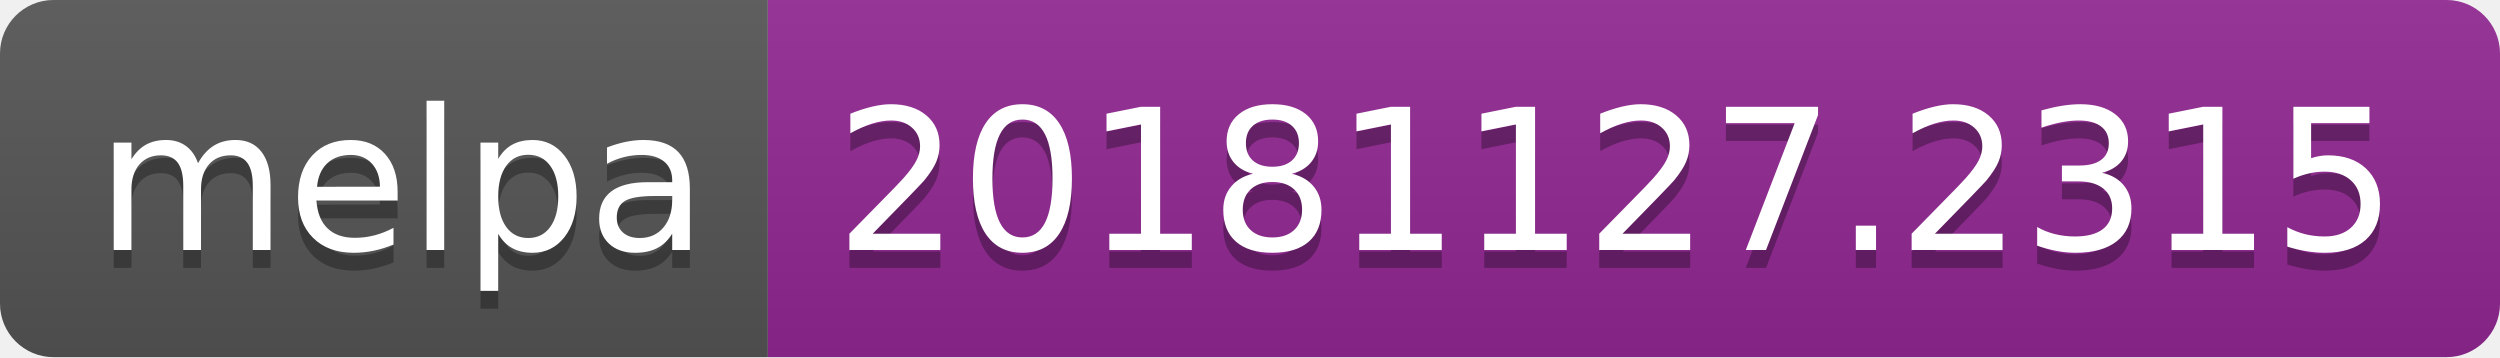
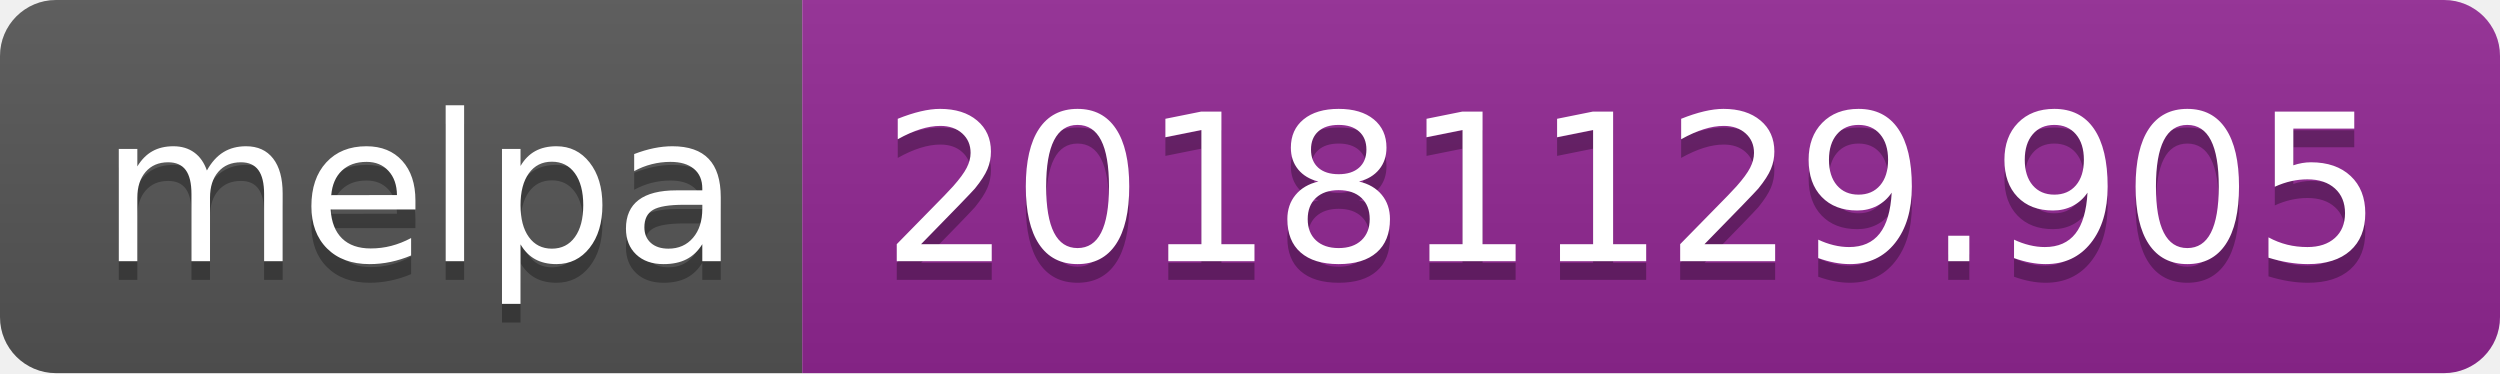
- <svg xmlns="http://www.w3.org/2000/svg" width="140" height="20">
+ <svg xmlns="http://www.w3.org/2000/svg" width="134" height="20">
  <linearGradient id="b" x2="0" y2="100%">
    <stop offset="0" stop-color="#bbb" stop-opacity=".1" />
    <stop offset="1" stop-opacity=".1" />
  </linearGradient>
  <clipPath id="a">
-     <rect width="140" height="20" rx="3" fill="#fff" />
+     <rect width="134" height="20" rx="3" fill="#fff" />
  </clipPath>
  <g clip-path="url(#a)">
    <path fill="#555" d="M0 0h43v20H0z" />
-     <path fill="#922793" d="M43 0h97v20H43z" />
-     <path fill="url(#b)" d="M0 0h140v20H0z" />
+     <path fill="#922793" d="M43 0h91v20H43z" />
+     <path fill="url(#b)" d="M0 0h134v20H0z" />
  </g>
  <g fill="#fff" text-anchor="middle" font-family="DejaVu Sans,Verdana,Geneva,sans-serif" font-size="110">
    <text x="225" y="150" fill="#010101" fill-opacity=".3" transform="scale(.1)" textLength="330">melpa</text>
    <text x="225" y="140" transform="scale(.1)" textLength="330">melpa</text>
-     <text x="905" y="150" fill="#010101" fill-opacity=".3" transform="scale(.1)" textLength="870">20181127.2315</text>
-     <text x="905" y="140" transform="scale(.1)" textLength="870">20181127.2315</text>
+     <text x="875" y="150" fill="#010101" fill-opacity=".3" transform="scale(.1)" textLength="810">20181129.905</text>
+     <text x="875" y="140" transform="scale(.1)" textLength="810">20181129.905</text>
  </g>
</svg>
